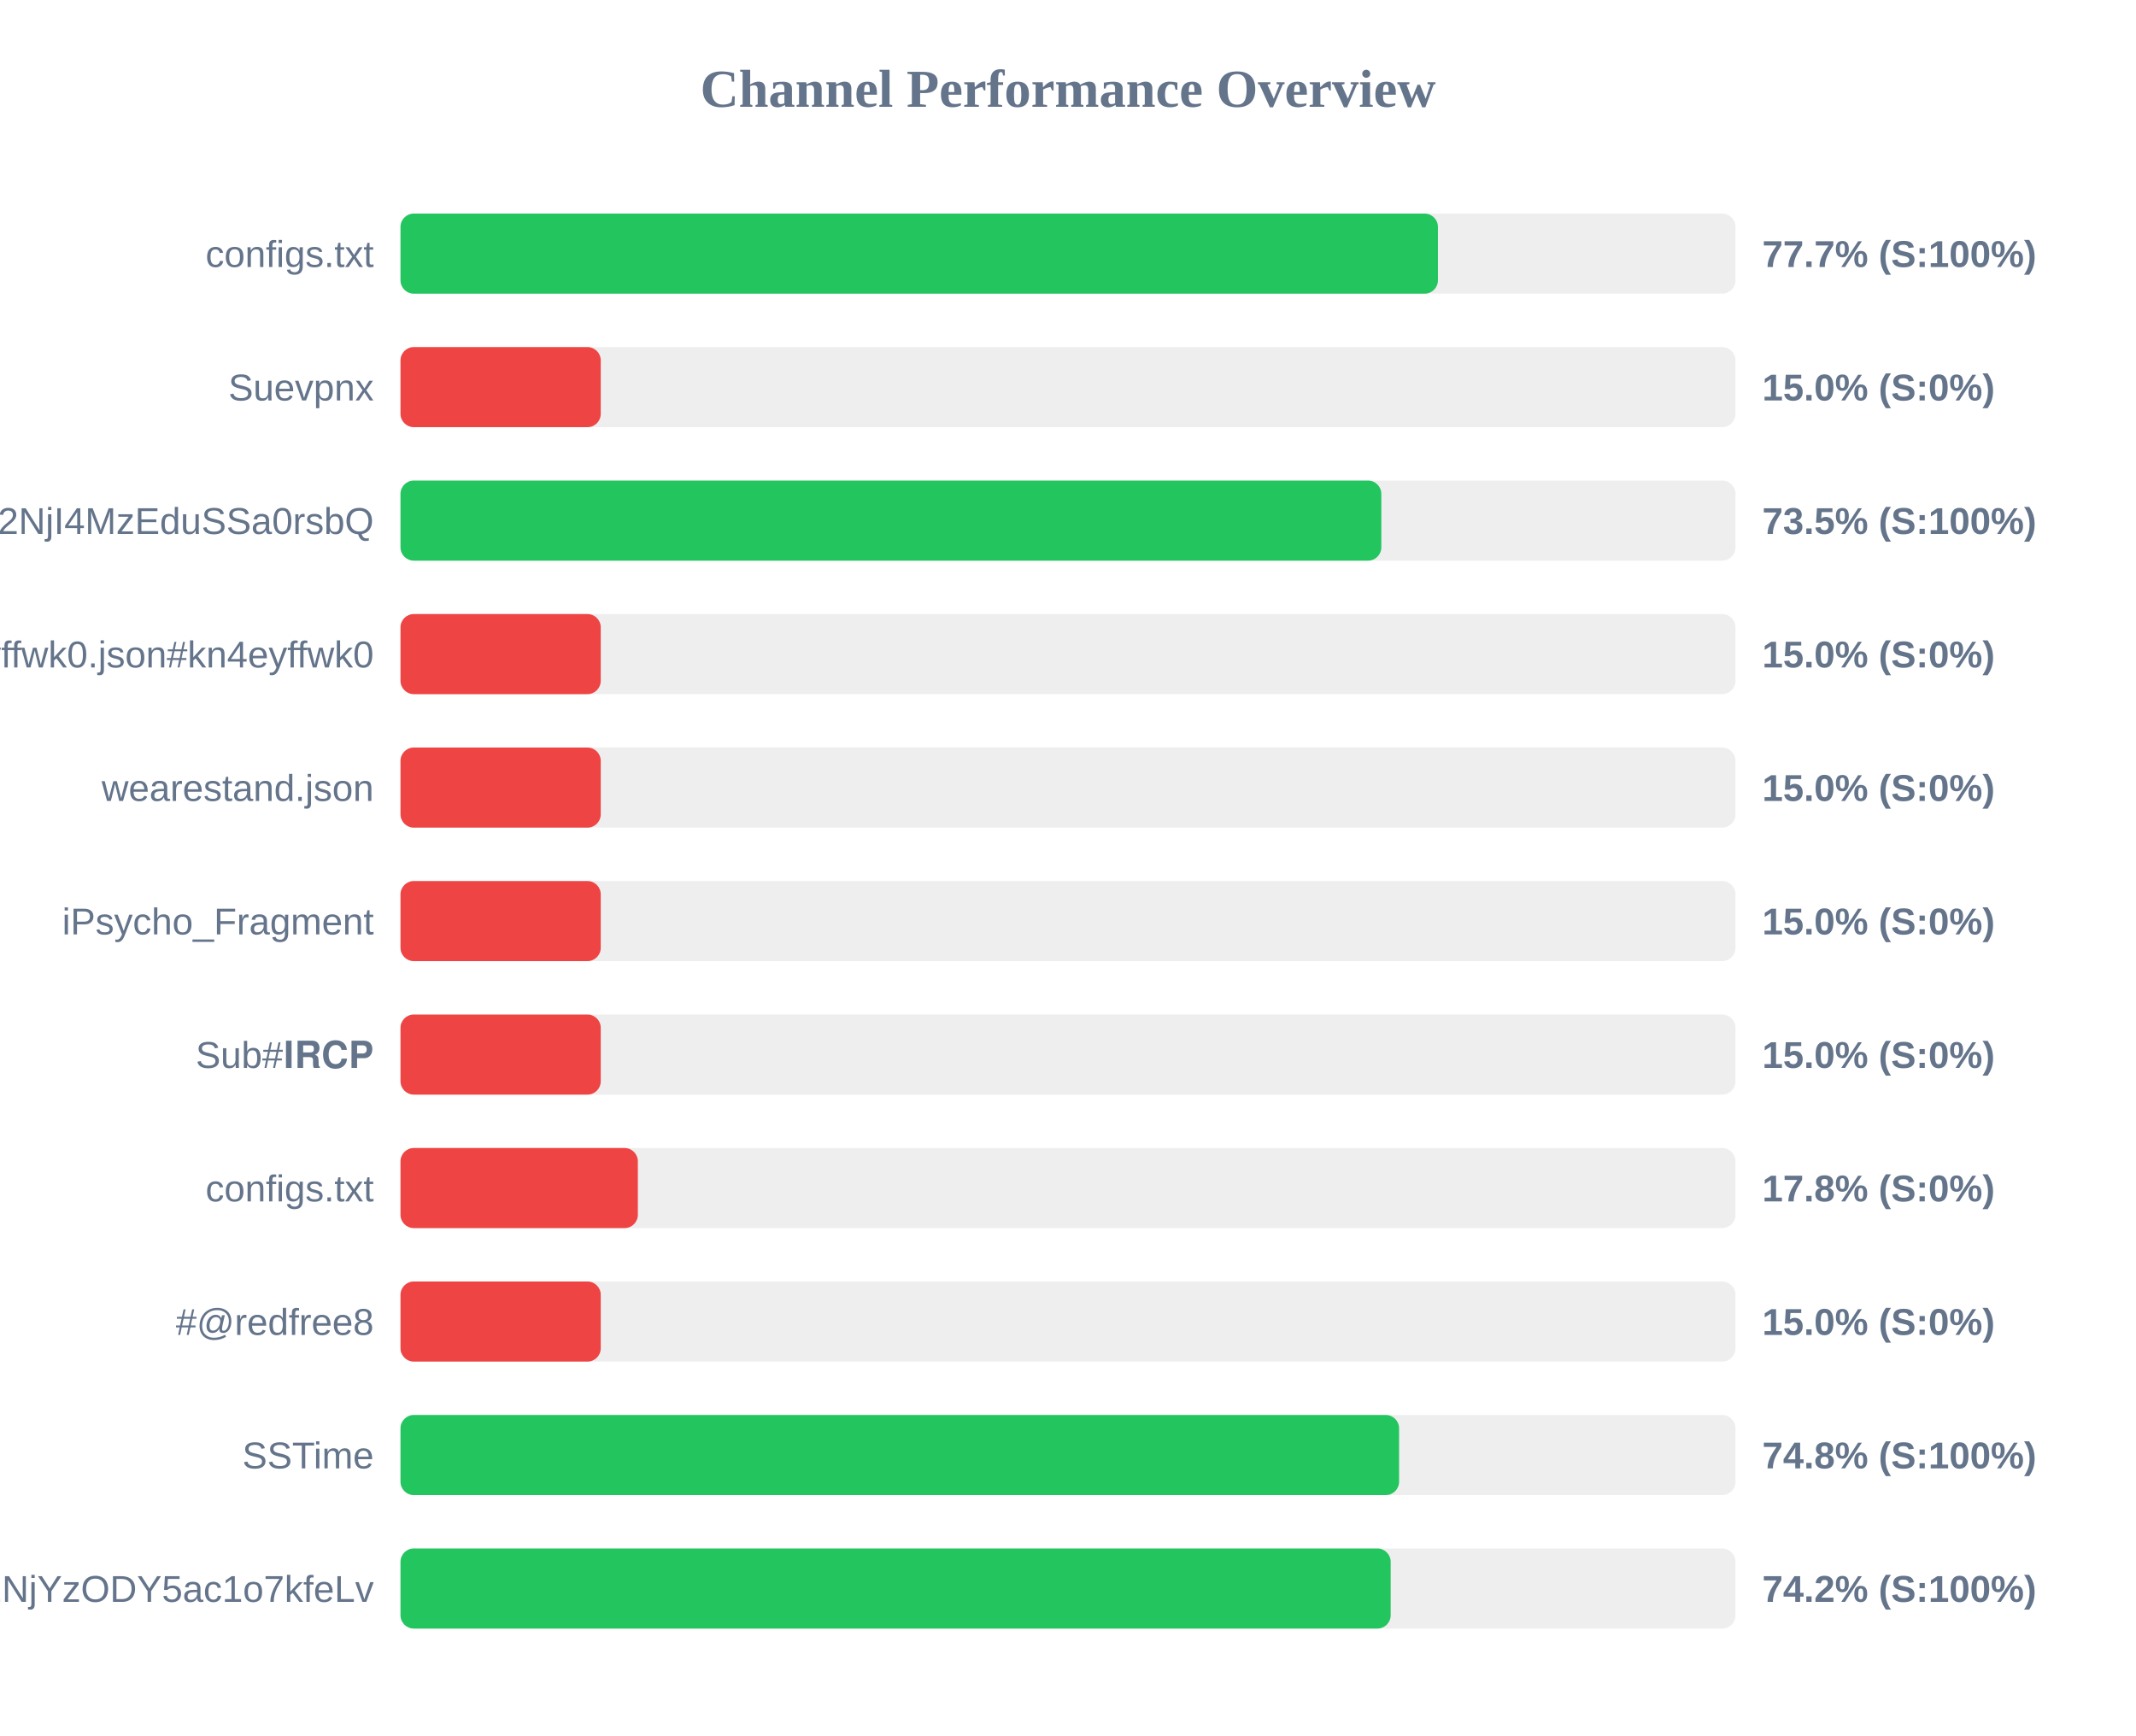
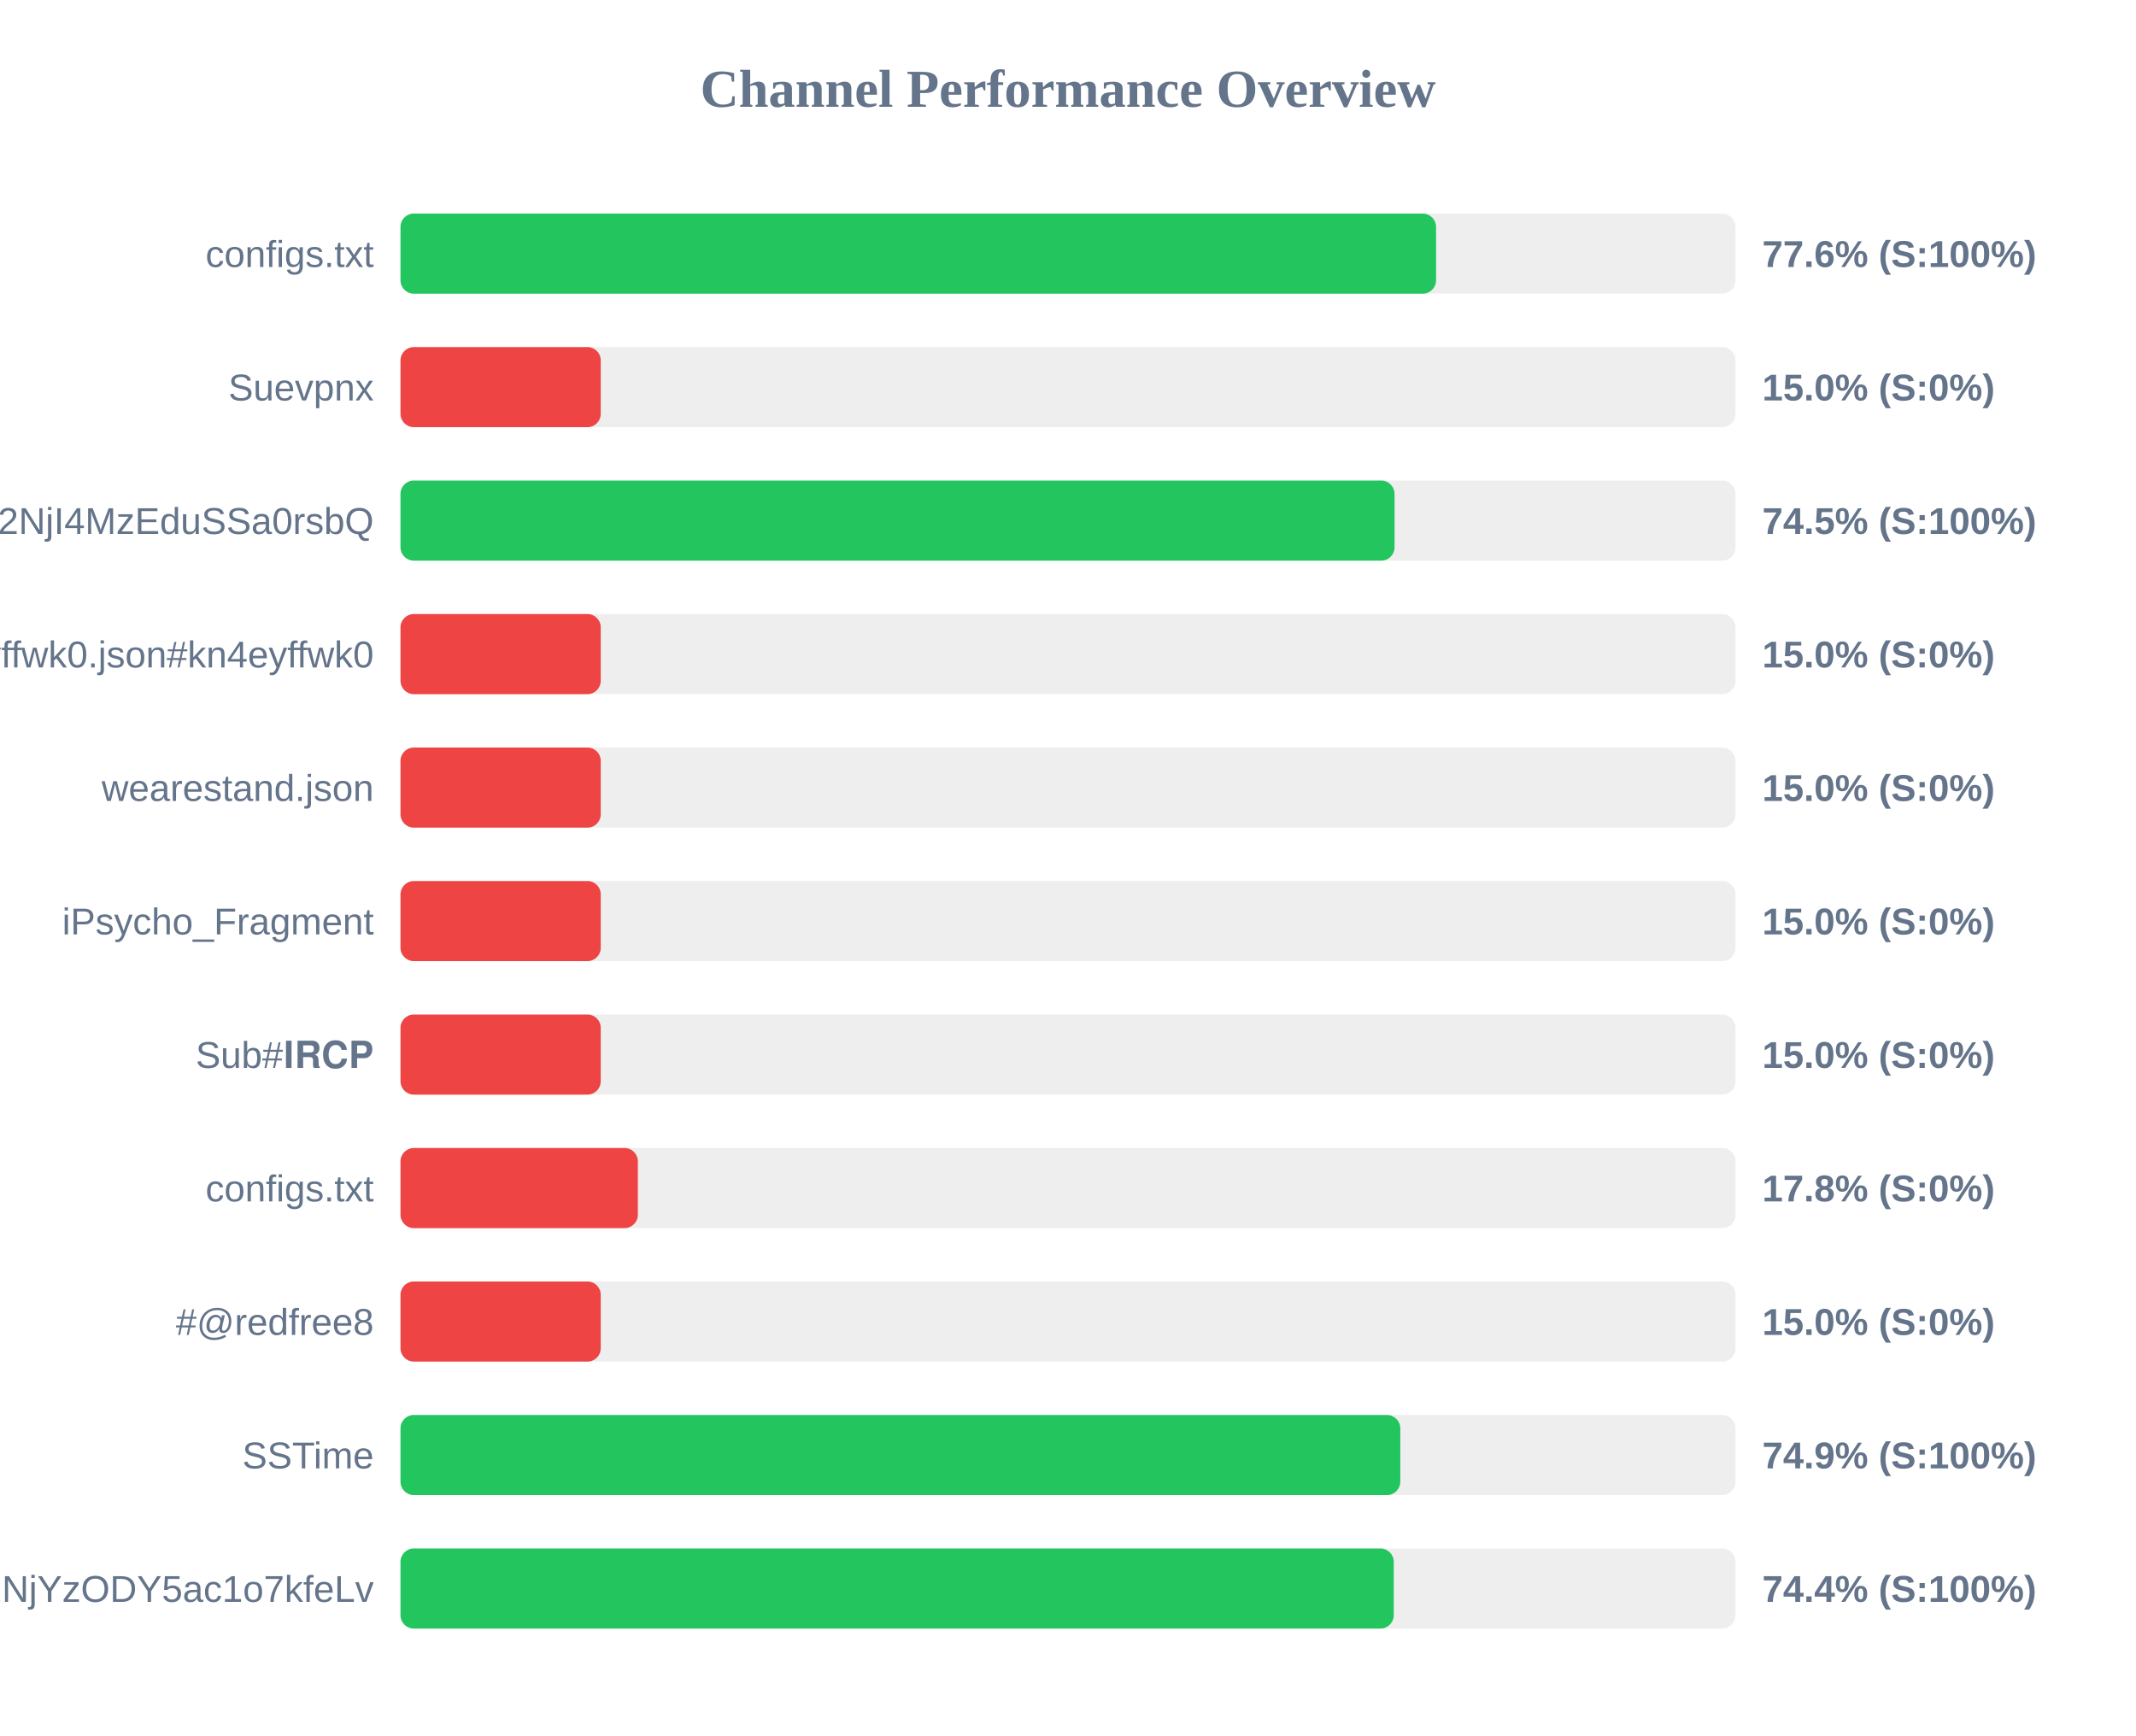
<svg xmlns="http://www.w3.org/2000/svg" width="800" height="650" version="1.1">
  <style>
        .row { font: 14px Arial; fill: #64748b; }
        .score { font: bold 14px Arial; fill: #64748b; }
    </style>
  <text x="400" y="40" text-anchor="middle" font-size="20px" font-weight="bold" fill="#64748b">Channel Performance Overview</text>
  <rect x="150" y="80" width="500" height="30" fill="#eee" rx="5" />
-   <rect x="150" y="80" width="388.55" height="30" fill="#22c55e" rx="5" />
+   <rect x="150" y="80" width="387.85" height="30" fill="#22c55e" rx="5" />
  <text x="140" y="100" text-anchor="end" class="row">configs.txt</text>
-   <text x="660" y="100" text-anchor="start" class="score">77.7% (S:100%)</text>
+   <text x="660" y="100" text-anchor="start" class="score">77.6% (S:100%)</text>
  <rect x="150" y="130" width="500" height="30" fill="#eee" rx="5" />
  <rect x="150" y="130" width="75.0" height="30" fill="#ef4444" rx="5" />
  <text x="140" y="150" text-anchor="end" class="row">Suevpnx</text>
  <text x="660" y="150" text-anchor="start" class="score">15.0% (S:0%)</text>
  <rect x="150" y="180" width="500" height="30" fill="#eee" rx="5" />
-   <rect x="150" y="180" width="367.35" height="30" fill="#22c55e" rx="5" />
+   <rect x="150" y="180" width="372.3" height="30" fill="#22c55e" rx="5" />
  <text x="140" y="200" text-anchor="end" class="row">NTYyMjc2NDA5LDE3NDU2NjI4MzEduSSa0rsbQ</text>
-   <text x="660" y="200" text-anchor="start" class="score">73.5% (S:100%)</text>
+   <text x="660" y="200" text-anchor="start" class="score">74.5% (S:100%)</text>
  <rect x="150" y="230" width="500" height="30" fill="#eee" rx="5" />
  <rect x="150" y="230" width="75.0" height="30" fill="#ef4444" rx="5" />
  <text x="140" y="250" text-anchor="end" class="row">kn4eyffwk0.json#kn4eyffwk0</text>
  <text x="660" y="250" text-anchor="start" class="score">15.0% (S:0%)</text>
  <rect x="150" y="280" width="500" height="30" fill="#eee" rx="5" />
  <rect x="150" y="280" width="75.0" height="30" fill="#ef4444" rx="5" />
  <text x="140" y="300" text-anchor="end" class="row">wearestand.json</text>
  <text x="660" y="300" text-anchor="start" class="score">15.0% (S:0%)</text>
  <rect x="150" y="330" width="500" height="30" fill="#eee" rx="5" />
  <rect x="150" y="330" width="75.0" height="30" fill="#ef4444" rx="5" />
  <text x="140" y="350" text-anchor="end" class="row">iPsycho_Fragment</text>
  <text x="660" y="350" text-anchor="start" class="score">15.0% (S:0%)</text>
  <rect x="150" y="380" width="500" height="30" fill="#eee" rx="5" />
  <rect x="150" y="380" width="75.0" height="30" fill="#ef4444" rx="5" />
  <text x="140" y="400" text-anchor="end" class="row">Sub#𝐈𝐑𝐂𝐏</text>
  <text x="660" y="400" text-anchor="start" class="score">15.0% (S:0%)</text>
  <rect x="150" y="430" width="500" height="30" fill="#eee" rx="5" />
  <rect x="150" y="430" width="88.9" height="30" fill="#ef4444" rx="5" />
  <text x="140" y="450" text-anchor="end" class="row">configs.txt</text>
  <text x="660" y="450" text-anchor="start" class="score">17.8% (S:0%)</text>
  <rect x="150" y="480" width="500" height="30" fill="#eee" rx="5" />
  <rect x="150" y="480" width="75.0" height="30" fill="#ef4444" rx="5" />
  <text x="140" y="500" text-anchor="end" class="row">#@redfree8</text>
  <text x="660" y="500" text-anchor="start" class="score">15.0% (S:0%)</text>
  <rect x="150" y="530" width="500" height="30" fill="#eee" rx="5" />
-   <rect x="150" y="530" width="374.0" height="30" fill="#22c55e" rx="5" />
+   <rect x="150" y="530" width="374.45" height="30" fill="#22c55e" rx="5" />
  <text x="140" y="550" text-anchor="end" class="row">SSTime</text>
-   <text x="660" y="550" text-anchor="start" class="score">74.8% (S:100%)</text>
+   <text x="660" y="550" text-anchor="start" class="score">74.9% (S:100%)</text>
  <rect x="150" y="580" width="500" height="30" fill="#eee" rx="5" />
-   <rect x="150" y="580" width="370.85" height="30" fill="#22c55e" rx="5" />
+   <rect x="150" y="580" width="372.0" height="30" fill="#22c55e" rx="5" />
  <text x="140" y="600" text-anchor="end" class="row">NjE3Mzg1MTE4MywxNzQ1NjYzODY5ac1o7kfeLv</text>
-   <text x="660" y="600" text-anchor="start" class="score">74.2% (S:100%)</text>
+   <text x="660" y="600" text-anchor="start" class="score">74.4% (S:100%)</text>
</svg>
